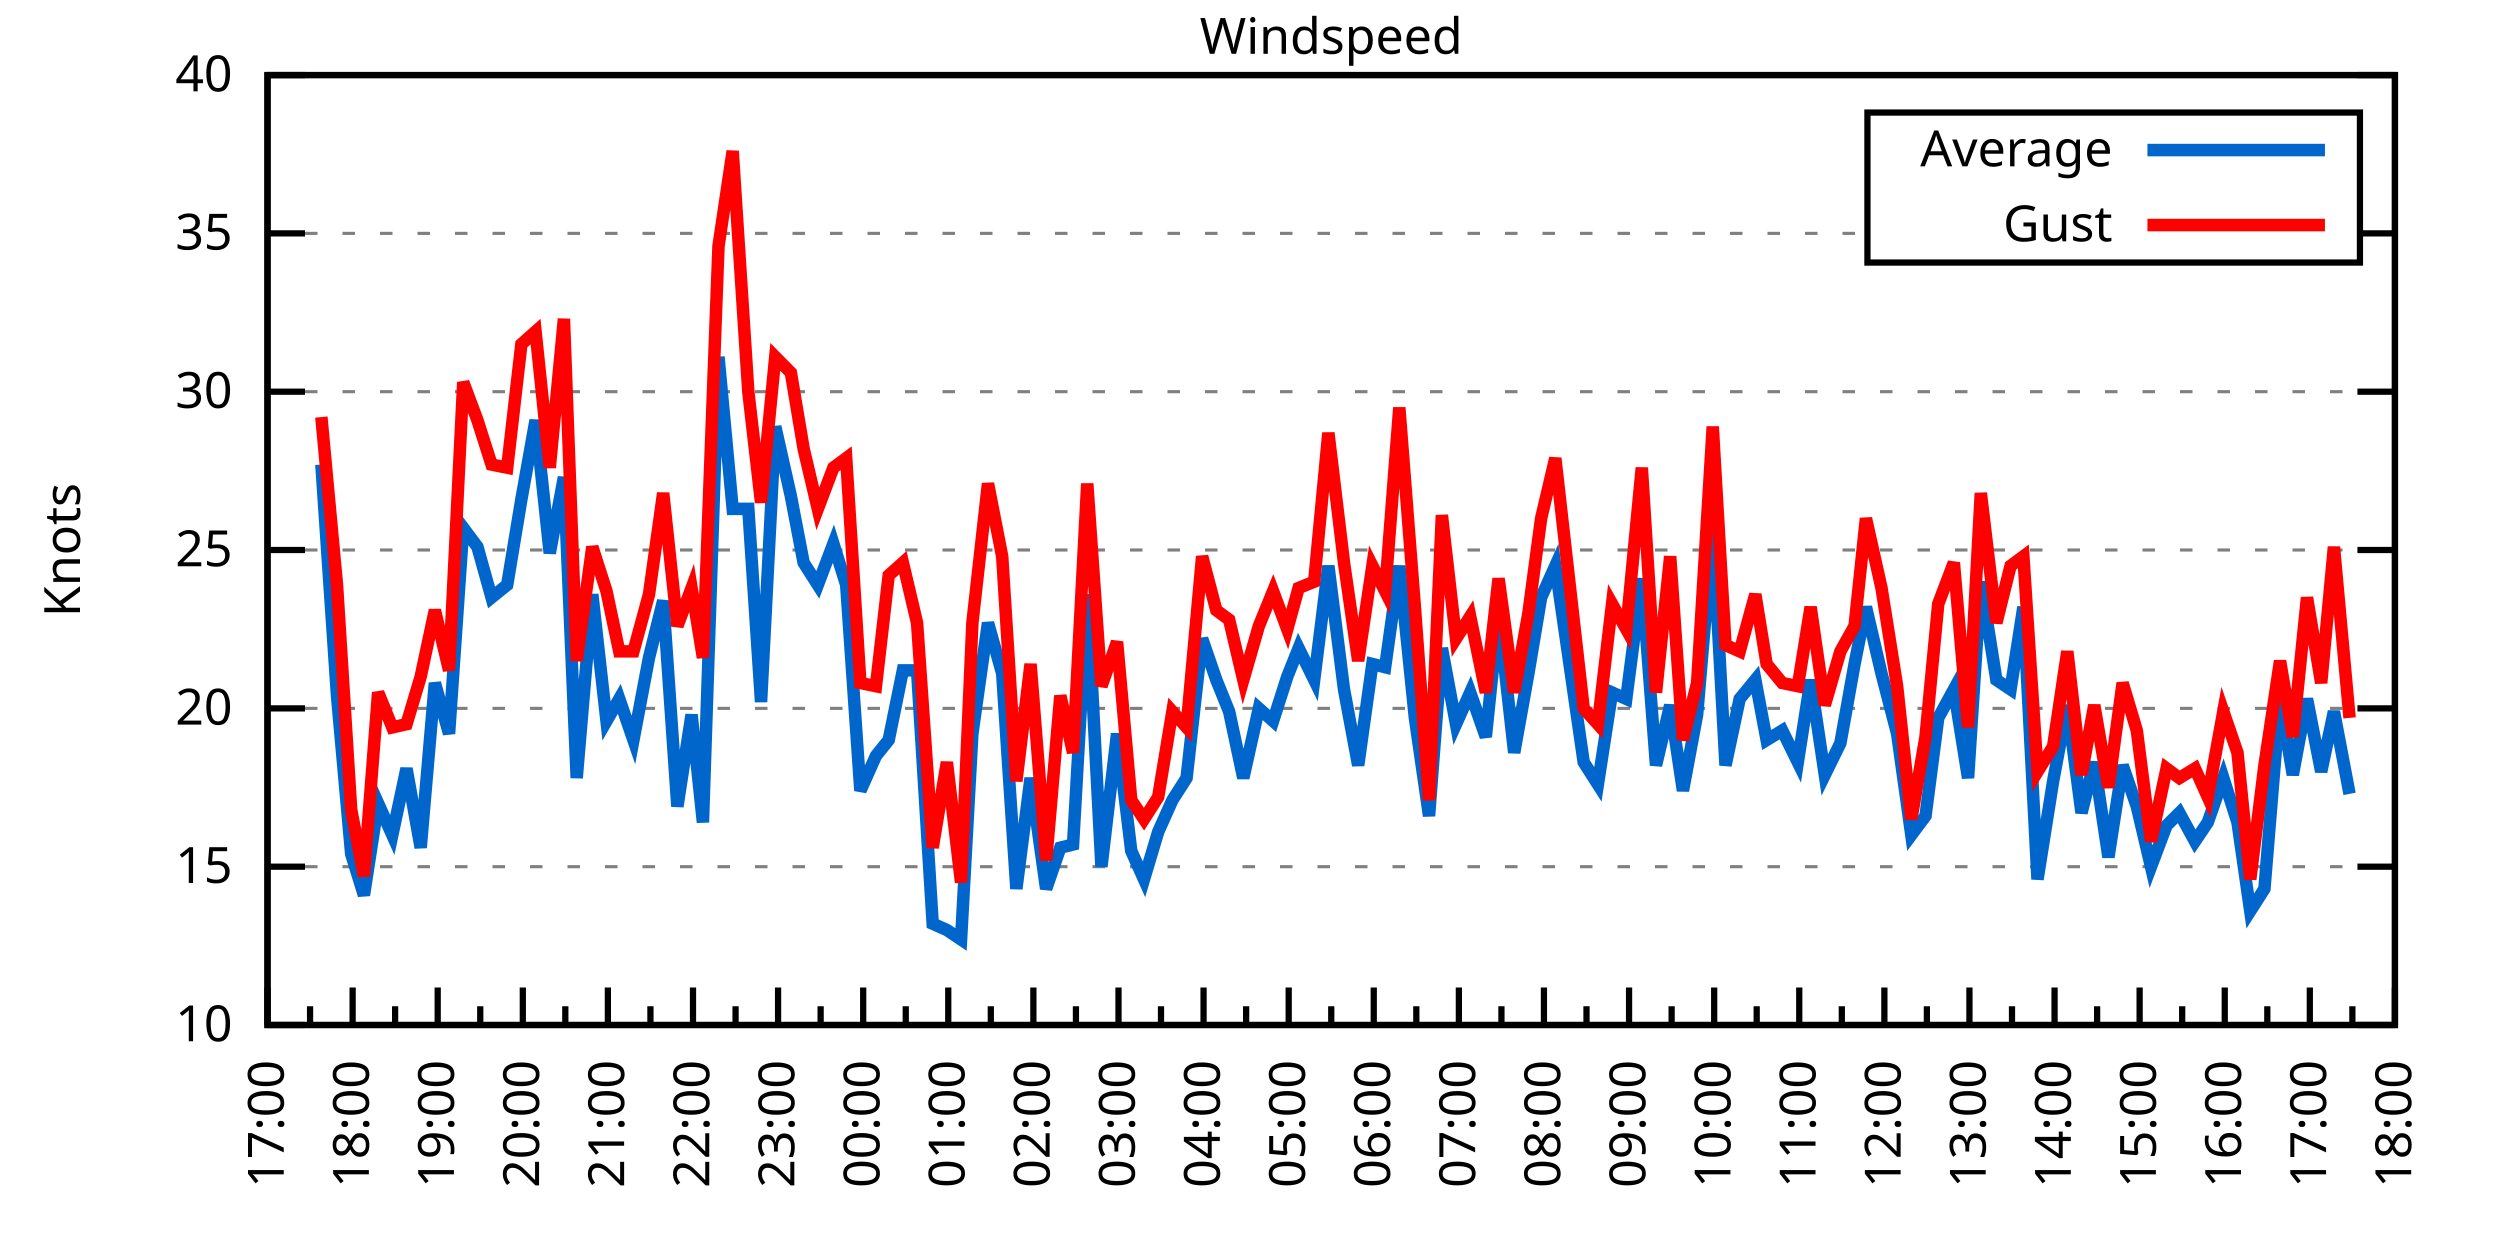
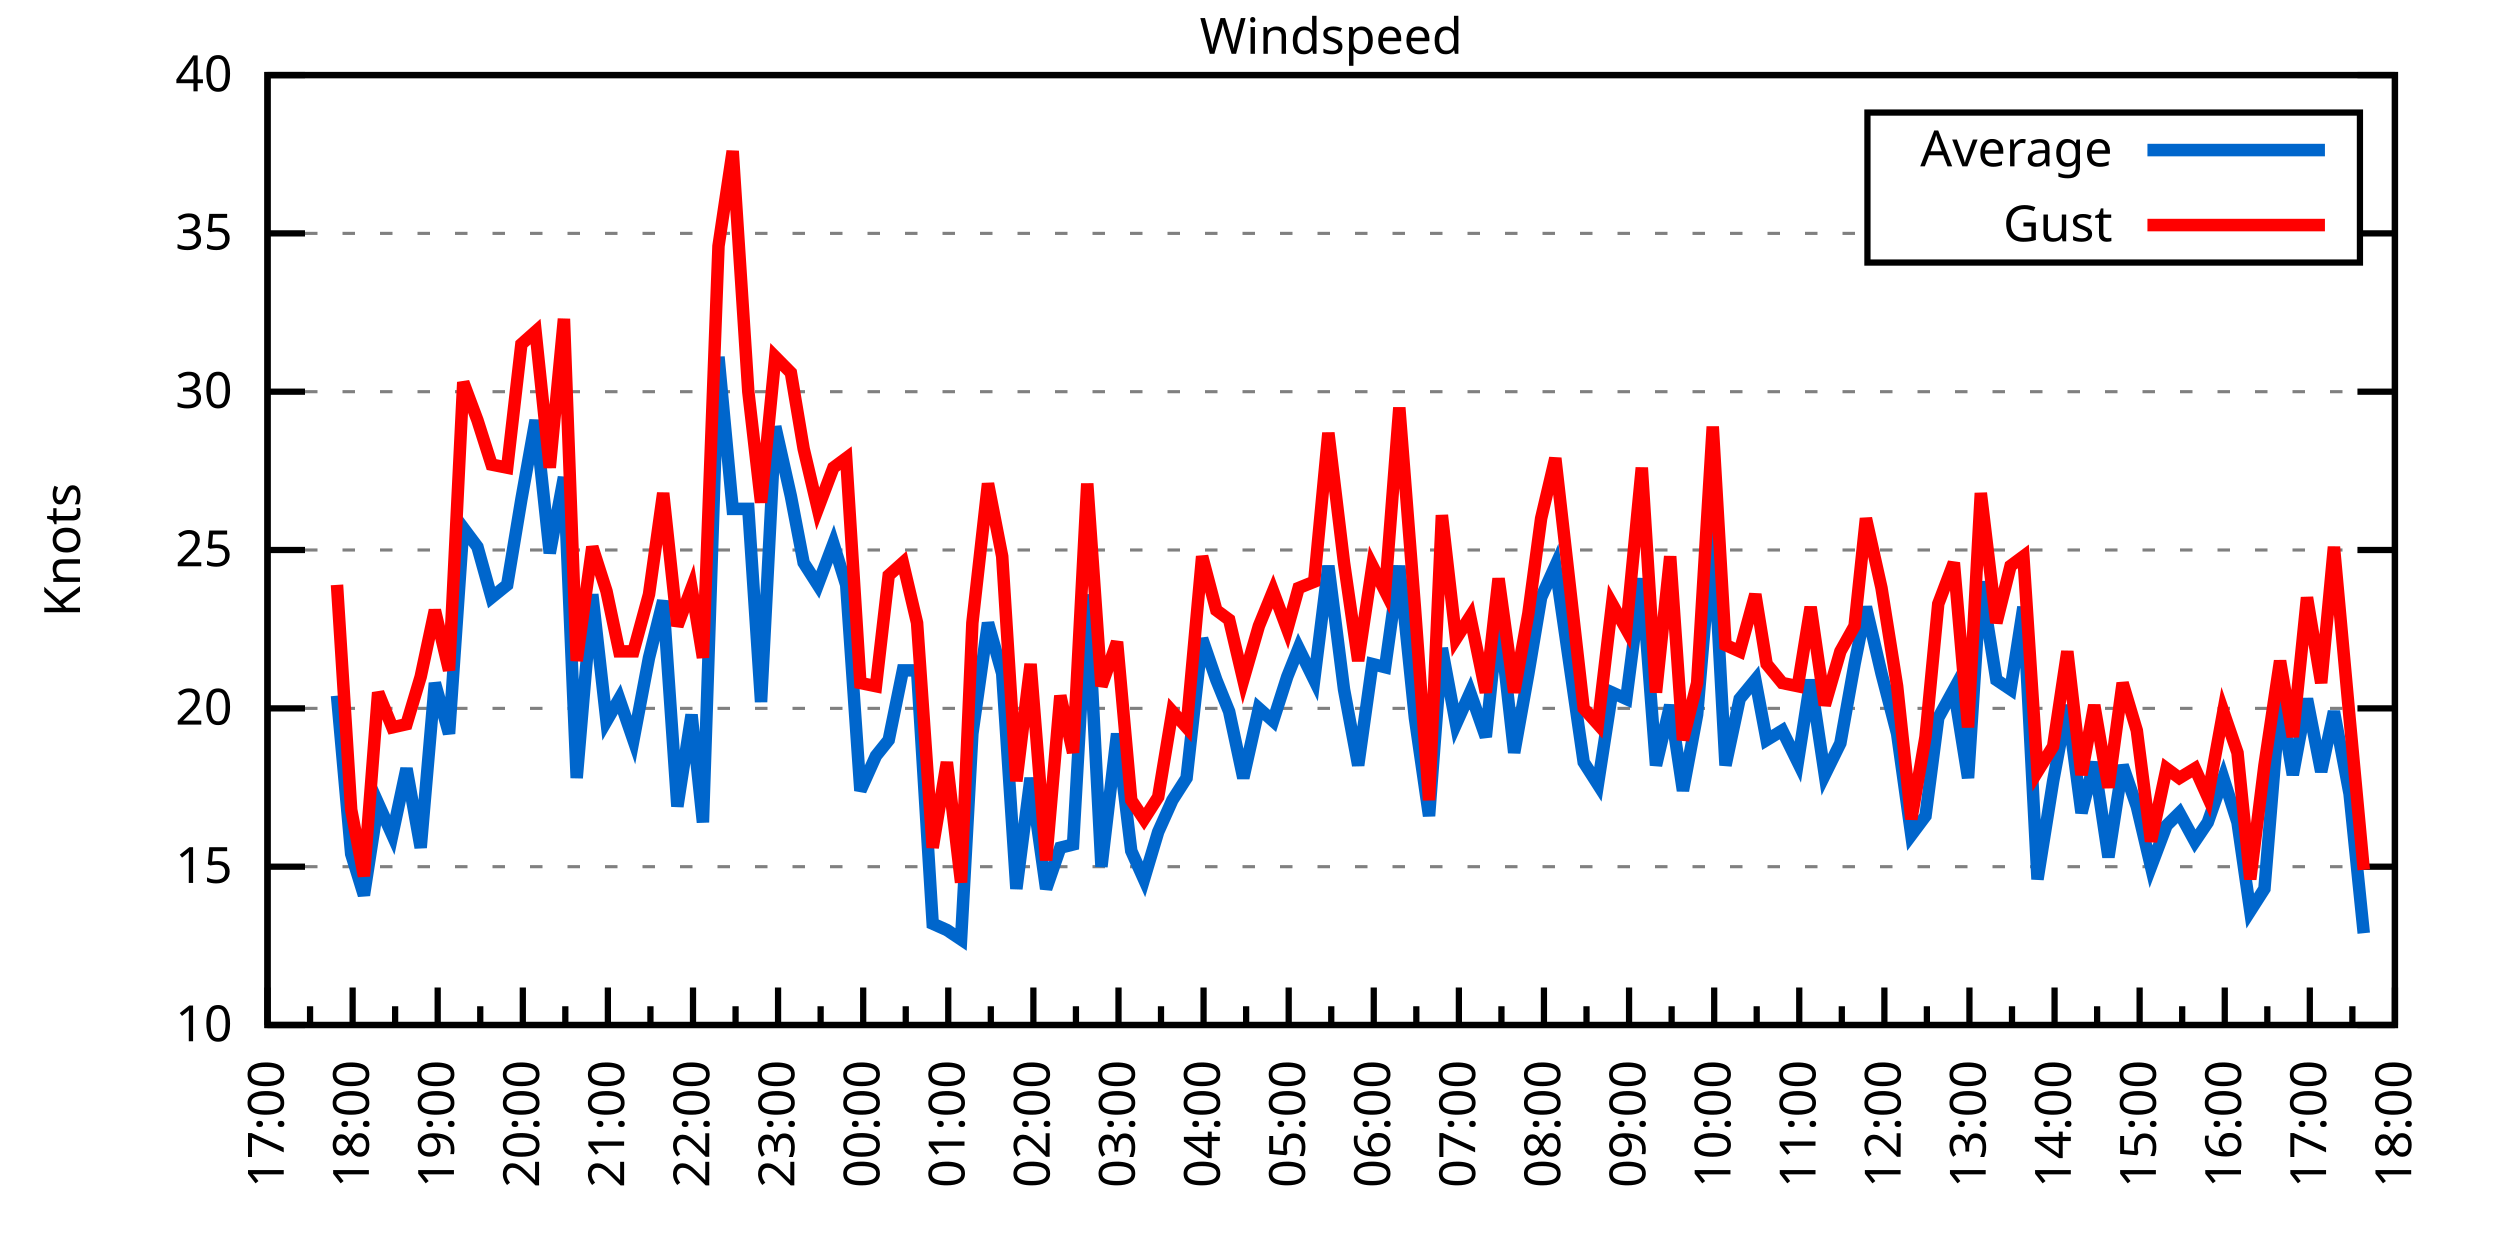
<svg xmlns="http://www.w3.org/2000/svg" xmlns:xlink="http://www.w3.org/1999/xlink" width="400" height="200" viewBox="0 0 400 200">
  <g id="gnuplot_canvas">
    <rect x="0" y="0" width="400" height="200" fill="none" />
    <defs>
      <circle id="gpDot" r="0.5" stroke-width="0.5" stroke="currentColor" />
      <path id="gpPt0" stroke-width="0.333" stroke="currentColor" d="M-1,0 h2 M0,-1 v2" />
      <path id="gpPt1" stroke-width="0.333" stroke="currentColor" d="M-1,-1 L1,1 M1,-1 L-1,1" />
      <path id="gpPt2" stroke-width="0.333" stroke="currentColor" d="M-1,0 L1,0 M0,-1 L0,1 M-1,-1 L1,1 M-1,1 L1,-1" />
      <rect id="gpPt3" stroke-width="0.333" stroke="currentColor" x="-1" y="-1" width="2" height="2" />
      <rect id="gpPt4" stroke-width="0.333" stroke="currentColor" fill="currentColor" x="-1" y="-1" width="2" height="2" />
      <circle id="gpPt5" stroke-width="0.333" stroke="currentColor" cx="0" cy="0" r="1" />
      <use xlink:href="#gpPt5" id="gpPt6" fill="currentColor" stroke="none" />
      <path id="gpPt7" stroke-width="0.333" stroke="currentColor" d="M0,-1.33 L-1.33,0.67 L1.33,0.67 z" />
      <use xlink:href="#gpPt7" id="gpPt8" fill="currentColor" stroke="none" />
      <use xlink:href="#gpPt7" id="gpPt9" stroke="currentColor" transform="rotate(180)" />
      <use xlink:href="#gpPt9" id="gpPt10" fill="currentColor" stroke="none" />
      <use xlink:href="#gpPt3" id="gpPt11" stroke="currentColor" transform="rotate(45)" />
      <use xlink:href="#gpPt11" id="gpPt12" fill="currentColor" stroke="none" />
      <path id="gpPt13" stroke-width="0.333" stroke="currentColor" d="M0,1.330 L1.265,0.411 L0.782,-1.067 L-0.782,-1.076 L-1.265,0.411 z" />
      <use xlink:href="#gpPt13" id="gpPt14" fill="currentColor" stroke="none" />
      <filter id="textbox" filterUnits="objectBoundingBox" x="0" y="0" height="1" width="1">
        <feFlood flood-color="white" flood-opacity="1" result="bgnd" />
        <feComposite in="SourceGraphic" in2="bgnd" operator="atop" />
      </filter>
      <filter id="greybox" filterUnits="objectBoundingBox" x="0" y="0" height="1" width="1">
        <feFlood flood-color="lightgrey" flood-opacity="1" result="grey" />
        <feComposite in="SourceGraphic" in2="grey" operator="atop" />
      </filter>
    </defs>
    <g fill="none" color="white" stroke="currentColor" stroke-width="1.00" stroke-linecap="butt" stroke-linejoin="miter">
</g>
    <g fill="none" color="black" stroke="currentColor" stroke-width="1.00" stroke-linecap="butt" stroke-linejoin="miter">
      <g stroke="none" shape-rendering="crispEdges">
        <polygon fill="rgb(255, 255, 255)" points="42.80,164.00 383.18,164.00 383.18,12.02 42.80,12.02 " />
      </g>
    </g>
    <g fill="none" color="black" stroke="currentColor" stroke-width="1.00" stroke-linecap="butt" stroke-linejoin="miter">
</g>
    <g fill="none" color="black" stroke="black" stroke-width="0.50" stroke-linecap="butt" stroke-linejoin="miter">
</g>
    <g fill="none" color="gray" stroke="currentColor" stroke-width="0.50" stroke-linecap="butt" stroke-linejoin="miter">
      <path stroke="gray" stroke-dasharray="2,4" class="gridline" d="M42.80,164.00 L383.19,164.00  " />
    </g>
    <g fill="none" color="gray" stroke="gray" stroke-width="1.00" stroke-linecap="butt" stroke-linejoin="miter">
</g>
    <g fill="none" color="black" stroke="currentColor" stroke-width="1.00" stroke-linecap="butt" stroke-linejoin="miter">
      <path stroke="black" d="M42.80,164.00 L48.80,164.00 M383.19,164.00 L377.19,164.00  " />
      <g transform="translate(37.20,166.60)" stroke="none" fill="black" font-family="Sans" font-size="8.00" text-anchor="end">
        <text>
          <tspan font-family="Sans"> 10</tspan>
        </text>
      </g>
    </g>
    <g fill="none" color="black" stroke="currentColor" stroke-width="1.00" stroke-linecap="butt" stroke-linejoin="miter">
</g>
    <g fill="none" color="black" stroke="black" stroke-width="0.50" stroke-linecap="butt" stroke-linejoin="miter">
</g>
    <g fill="none" color="gray" stroke="currentColor" stroke-width="0.50" stroke-linecap="butt" stroke-linejoin="miter">
      <path stroke="gray" stroke-dasharray="2,4" class="gridline" d="M42.80,138.67 L383.19,138.67  " />
    </g>
    <g fill="none" color="gray" stroke="gray" stroke-width="1.00" stroke-linecap="butt" stroke-linejoin="miter">
</g>
    <g fill="none" color="black" stroke="currentColor" stroke-width="1.00" stroke-linecap="butt" stroke-linejoin="miter">
      <path stroke="black" d="M42.80,138.67 L48.80,138.67 M383.19,138.67 L377.19,138.67  " />
      <g transform="translate(37.20,141.27)" stroke="none" fill="black" font-family="Sans" font-size="8.00" text-anchor="end">
        <text>
          <tspan font-family="Sans"> 15</tspan>
        </text>
      </g>
    </g>
    <g fill="none" color="black" stroke="currentColor" stroke-width="1.00" stroke-linecap="butt" stroke-linejoin="miter">
</g>
    <g fill="none" color="black" stroke="black" stroke-width="0.50" stroke-linecap="butt" stroke-linejoin="miter">
</g>
    <g fill="none" color="gray" stroke="currentColor" stroke-width="0.50" stroke-linecap="butt" stroke-linejoin="miter">
      <path stroke="gray" stroke-dasharray="2,4" class="gridline" d="M42.80,113.34 L383.19,113.34  " />
    </g>
    <g fill="none" color="gray" stroke="gray" stroke-width="1.00" stroke-linecap="butt" stroke-linejoin="miter">
</g>
    <g fill="none" color="black" stroke="currentColor" stroke-width="1.00" stroke-linecap="butt" stroke-linejoin="miter">
      <path stroke="black" d="M42.80,113.34 L48.80,113.34 M383.19,113.34 L377.19,113.34  " />
      <g transform="translate(37.20,115.94)" stroke="none" fill="black" font-family="Sans" font-size="8.00" text-anchor="end">
        <text>
          <tspan font-family="Sans"> 20</tspan>
        </text>
      </g>
    </g>
    <g fill="none" color="black" stroke="currentColor" stroke-width="1.00" stroke-linecap="butt" stroke-linejoin="miter">
</g>
    <g fill="none" color="black" stroke="black" stroke-width="0.50" stroke-linecap="butt" stroke-linejoin="miter">
</g>
    <g fill="none" color="gray" stroke="currentColor" stroke-width="0.50" stroke-linecap="butt" stroke-linejoin="miter">
      <path stroke="gray" stroke-dasharray="2,4" class="gridline" d="M42.80,88.00 L383.19,88.00  " />
    </g>
    <g fill="none" color="gray" stroke="gray" stroke-width="1.00" stroke-linecap="butt" stroke-linejoin="miter">
</g>
    <g fill="none" color="black" stroke="currentColor" stroke-width="1.00" stroke-linecap="butt" stroke-linejoin="miter">
      <path stroke="black" d="M42.80,88.00 L48.80,88.00 M383.19,88.00 L377.19,88.00  " />
      <g transform="translate(37.20,90.60)" stroke="none" fill="black" font-family="Sans" font-size="8.00" text-anchor="end">
        <text>
          <tspan font-family="Sans"> 25</tspan>
        </text>
      </g>
    </g>
    <g fill="none" color="black" stroke="currentColor" stroke-width="1.00" stroke-linecap="butt" stroke-linejoin="miter">
</g>
    <g fill="none" color="black" stroke="black" stroke-width="0.50" stroke-linecap="butt" stroke-linejoin="miter">
</g>
    <g fill="none" color="gray" stroke="currentColor" stroke-width="0.50" stroke-linecap="butt" stroke-linejoin="miter">
      <path stroke="gray" stroke-dasharray="2,4" class="gridline" d="M42.80,62.67 L383.19,62.67  " />
    </g>
    <g fill="none" color="gray" stroke="gray" stroke-width="1.00" stroke-linecap="butt" stroke-linejoin="miter">
</g>
    <g fill="none" color="black" stroke="currentColor" stroke-width="1.00" stroke-linecap="butt" stroke-linejoin="miter">
      <path stroke="black" d="M42.80,62.67 L48.80,62.67 M383.19,62.67 L377.19,62.67  " />
      <g transform="translate(37.20,65.27)" stroke="none" fill="black" font-family="Sans" font-size="8.00" text-anchor="end">
        <text>
          <tspan font-family="Sans"> 30</tspan>
        </text>
      </g>
    </g>
    <g fill="none" color="black" stroke="currentColor" stroke-width="1.00" stroke-linecap="butt" stroke-linejoin="miter">
</g>
    <g fill="none" color="black" stroke="black" stroke-width="0.50" stroke-linecap="butt" stroke-linejoin="miter">
</g>
    <g fill="none" color="gray" stroke="currentColor" stroke-width="0.50" stroke-linecap="butt" stroke-linejoin="miter">
      <path stroke="gray" stroke-dasharray="2,4" class="gridline" d="M42.80,37.34 L298.79,37.34 M377.59,37.34 L383.19,37.34  " />
    </g>
    <g fill="none" color="gray" stroke="gray" stroke-width="1.00" stroke-linecap="butt" stroke-linejoin="miter">
</g>
    <g fill="none" color="black" stroke="currentColor" stroke-width="1.00" stroke-linecap="butt" stroke-linejoin="miter">
      <path stroke="black" d="M42.80,37.34 L48.80,37.34 M383.19,37.34 L377.19,37.34  " />
      <g transform="translate(37.20,39.94)" stroke="none" fill="black" font-family="Sans" font-size="8.00" text-anchor="end">
        <text>
          <tspan font-family="Sans"> 35</tspan>
        </text>
      </g>
    </g>
    <g fill="none" color="black" stroke="currentColor" stroke-width="1.00" stroke-linecap="butt" stroke-linejoin="miter">
</g>
    <g fill="none" color="black" stroke="black" stroke-width="0.50" stroke-linecap="butt" stroke-linejoin="miter">
</g>
    <g fill="none" color="gray" stroke="currentColor" stroke-width="0.50" stroke-linecap="butt" stroke-linejoin="miter">
      <path stroke="gray" stroke-dasharray="2,4" class="gridline" d="M42.80,12.01 L383.19,12.01  " />
    </g>
    <g fill="none" color="gray" stroke="gray" stroke-width="1.00" stroke-linecap="butt" stroke-linejoin="miter">
</g>
    <g fill="none" color="black" stroke="currentColor" stroke-width="1.00" stroke-linecap="butt" stroke-linejoin="miter">
      <path stroke="black" d="M42.80,12.01 L48.80,12.01 M383.19,12.01 L377.19,12.01  " />
      <g transform="translate(37.20,14.61)" stroke="none" fill="black" font-family="Sans" font-size="8.00" text-anchor="end">
        <text>
          <tspan font-family="Sans"> 40</tspan>
        </text>
      </g>
    </g>
    <g fill="none" color="black" stroke="currentColor" stroke-width="1.00" stroke-linecap="butt" stroke-linejoin="miter">
      <path stroke="black" d="M42.80,164.00 L42.80,158.00  " />
      <g transform="translate(45.40,169.60) rotate(270)" stroke="none" fill="black" font-family="Sans" font-size="8.00" text-anchor="end">
        <text>
          <tspan font-family="Sans">17:00</tspan>
        </text>
      </g>
    </g>
    <g fill="none" color="black" stroke="currentColor" stroke-width="1.00" stroke-linecap="butt" stroke-linejoin="miter">
      <path stroke="black" d="M49.61,164.00 L49.61,161.00 M56.42,164.00 L56.42,158.00  " />
      <g transform="translate(59.02,169.60) rotate(270)" stroke="none" fill="black" font-family="Sans" font-size="8.00" text-anchor="end">
        <text>
          <tspan font-family="Sans">18:00</tspan>
        </text>
      </g>
    </g>
    <g fill="none" color="black" stroke="currentColor" stroke-width="1.00" stroke-linecap="butt" stroke-linejoin="miter">
      <path stroke="black" d="M63.22,164.00 L63.22,161.00 M70.03,164.00 L70.03,158.00  " />
      <g transform="translate(72.63,169.60) rotate(270)" stroke="none" fill="black" font-family="Sans" font-size="8.00" text-anchor="end">
        <text>
          <tspan font-family="Sans">19:00</tspan>
        </text>
      </g>
    </g>
    <g fill="none" color="black" stroke="currentColor" stroke-width="1.00" stroke-linecap="butt" stroke-linejoin="miter">
      <path stroke="black" d="M76.84,164.00 L76.84,161.00 M83.65,164.00 L83.65,158.00  " />
      <g transform="translate(86.25,169.60) rotate(270)" stroke="none" fill="black" font-family="Sans" font-size="8.00" text-anchor="end">
        <text>
          <tspan font-family="Sans">20:00</tspan>
        </text>
      </g>
    </g>
    <g fill="none" color="black" stroke="currentColor" stroke-width="1.00" stroke-linecap="butt" stroke-linejoin="miter">
      <path stroke="black" d="M90.45,164.00 L90.45,161.00 M97.26,164.00 L97.26,158.00  " />
      <g transform="translate(99.86,169.60) rotate(270)" stroke="none" fill="black" font-family="Sans" font-size="8.00" text-anchor="end">
        <text>
          <tspan font-family="Sans">21:00</tspan>
        </text>
      </g>
    </g>
    <g fill="none" color="black" stroke="currentColor" stroke-width="1.00" stroke-linecap="butt" stroke-linejoin="miter">
      <path stroke="black" d="M104.07,164.00 L104.07,161.00 M110.88,164.00 L110.88,158.00  " />
      <g transform="translate(113.48,169.60) rotate(270)" stroke="none" fill="black" font-family="Sans" font-size="8.00" text-anchor="end">
        <text>
          <tspan font-family="Sans">22:00</tspan>
        </text>
      </g>
    </g>
    <g fill="none" color="black" stroke="currentColor" stroke-width="1.00" stroke-linecap="butt" stroke-linejoin="miter">
      <path stroke="black" d="M117.69,164.00 L117.69,161.00 M124.49,164.00 L124.49,158.00  " />
      <g transform="translate(127.09,169.60) rotate(270)" stroke="none" fill="black" font-family="Sans" font-size="8.00" text-anchor="end">
        <text>
          <tspan font-family="Sans">23:00</tspan>
        </text>
      </g>
    </g>
    <g fill="none" color="black" stroke="currentColor" stroke-width="1.00" stroke-linecap="butt" stroke-linejoin="miter">
      <path stroke="black" d="M131.30,164.00 L131.30,161.00 M138.11,164.00 L138.11,158.00  " />
      <g transform="translate(140.71,169.60) rotate(270)" stroke="none" fill="black" font-family="Sans" font-size="8.00" text-anchor="end">
        <text>
          <tspan font-family="Sans">00:00</tspan>
        </text>
      </g>
    </g>
    <g fill="none" color="black" stroke="currentColor" stroke-width="1.00" stroke-linecap="butt" stroke-linejoin="miter">
      <path stroke="black" d="M144.92,164.00 L144.92,161.00 M151.72,164.00 L151.72,158.00  " />
      <g transform="translate(154.32,169.60) rotate(270)" stroke="none" fill="black" font-family="Sans" font-size="8.00" text-anchor="end">
        <text>
          <tspan font-family="Sans">01:00</tspan>
        </text>
      </g>
    </g>
    <g fill="none" color="black" stroke="currentColor" stroke-width="1.00" stroke-linecap="butt" stroke-linejoin="miter">
      <path stroke="black" d="M158.53,164.00 L158.53,161.00 M165.34,164.00 L165.34,158.00  " />
      <g transform="translate(167.94,169.60) rotate(270)" stroke="none" fill="black" font-family="Sans" font-size="8.00" text-anchor="end">
        <text>
          <tspan font-family="Sans">02:00</tspan>
        </text>
      </g>
    </g>
    <g fill="none" color="black" stroke="currentColor" stroke-width="1.00" stroke-linecap="butt" stroke-linejoin="miter">
      <path stroke="black" d="M172.15,164.00 L172.15,161.00 M178.96,164.00 L178.96,158.00  " />
      <g transform="translate(181.56,169.60) rotate(270)" stroke="none" fill="black" font-family="Sans" font-size="8.00" text-anchor="end">
        <text>
          <tspan font-family="Sans">03:00</tspan>
        </text>
      </g>
    </g>
    <g fill="none" color="black" stroke="currentColor" stroke-width="1.00" stroke-linecap="butt" stroke-linejoin="miter">
      <path stroke="black" d="M185.76,164.00 L185.76,161.00 M192.57,164.00 L192.57,158.00  " />
      <g transform="translate(195.17,169.60) rotate(270)" stroke="none" fill="black" font-family="Sans" font-size="8.00" text-anchor="end">
        <text>
          <tspan font-family="Sans">04:00</tspan>
        </text>
      </g>
    </g>
    <g fill="none" color="black" stroke="currentColor" stroke-width="1.00" stroke-linecap="butt" stroke-linejoin="miter">
      <path stroke="black" d="M199.38,164.00 L199.38,161.00 M206.19,164.00 L206.19,158.00  " />
      <g transform="translate(208.79,169.60) rotate(270)" stroke="none" fill="black" font-family="Sans" font-size="8.00" text-anchor="end">
        <text>
          <tspan font-family="Sans">05:00</tspan>
        </text>
      </g>
    </g>
    <g fill="none" color="black" stroke="currentColor" stroke-width="1.00" stroke-linecap="butt" stroke-linejoin="miter">
      <path stroke="black" d="M213.00,164.00 L213.00,161.00 M219.80,164.00 L219.80,158.00  " />
      <g transform="translate(222.40,169.60) rotate(270)" stroke="none" fill="black" font-family="Sans" font-size="8.00" text-anchor="end">
        <text>
          <tspan font-family="Sans">06:00</tspan>
        </text>
      </g>
    </g>
    <g fill="none" color="black" stroke="currentColor" stroke-width="1.00" stroke-linecap="butt" stroke-linejoin="miter">
      <path stroke="black" d="M226.61,164.00 L226.61,161.00 M233.42,164.00 L233.42,158.00  " />
      <g transform="translate(236.02,169.60) rotate(270)" stroke="none" fill="black" font-family="Sans" font-size="8.00" text-anchor="end">
        <text>
          <tspan font-family="Sans">07:00</tspan>
        </text>
      </g>
    </g>
    <g fill="none" color="black" stroke="currentColor" stroke-width="1.00" stroke-linecap="butt" stroke-linejoin="miter">
      <path stroke="black" d="M240.23,164.00 L240.23,161.00 M247.03,164.00 L247.03,158.00  " />
      <g transform="translate(249.63,169.60) rotate(270)" stroke="none" fill="black" font-family="Sans" font-size="8.00" text-anchor="end">
        <text>
          <tspan font-family="Sans">08:00</tspan>
        </text>
      </g>
    </g>
    <g fill="none" color="black" stroke="currentColor" stroke-width="1.00" stroke-linecap="butt" stroke-linejoin="miter">
      <path stroke="black" d="M253.84,164.00 L253.84,161.00 M260.65,164.00 L260.65,158.00  " />
      <g transform="translate(263.25,169.60) rotate(270)" stroke="none" fill="black" font-family="Sans" font-size="8.00" text-anchor="end">
        <text>
          <tspan font-family="Sans">09:00</tspan>
        </text>
      </g>
    </g>
    <g fill="none" color="black" stroke="currentColor" stroke-width="1.00" stroke-linecap="butt" stroke-linejoin="miter">
      <path stroke="black" d="M267.46,164.00 L267.46,161.00 M274.27,164.00 L274.27,158.00  " />
      <g transform="translate(276.87,169.60) rotate(270)" stroke="none" fill="black" font-family="Sans" font-size="8.00" text-anchor="end">
        <text>
          <tspan font-family="Sans">10:00</tspan>
        </text>
      </g>
    </g>
    <g fill="none" color="black" stroke="currentColor" stroke-width="1.00" stroke-linecap="butt" stroke-linejoin="miter">
      <path stroke="black" d="M281.07,164.00 L281.07,161.00 M287.88,164.00 L287.88,158.00  " />
      <g transform="translate(290.48,169.60) rotate(270)" stroke="none" fill="black" font-family="Sans" font-size="8.00" text-anchor="end">
        <text>
          <tspan font-family="Sans">11:00</tspan>
        </text>
      </g>
    </g>
    <g fill="none" color="black" stroke="currentColor" stroke-width="1.00" stroke-linecap="butt" stroke-linejoin="miter">
      <path stroke="black" d="M294.69,164.00 L294.69,161.00 M301.50,164.00 L301.50,158.00  " />
      <g transform="translate(304.10,169.60) rotate(270)" stroke="none" fill="black" font-family="Sans" font-size="8.00" text-anchor="end">
        <text>
          <tspan font-family="Sans">12:00</tspan>
        </text>
      </g>
    </g>
    <g fill="none" color="black" stroke="currentColor" stroke-width="1.00" stroke-linecap="butt" stroke-linejoin="miter">
      <path stroke="black" d="M308.30,164.00 L308.30,161.00 M315.11,164.00 L315.11,158.00  " />
      <g transform="translate(317.71,169.60) rotate(270)" stroke="none" fill="black" font-family="Sans" font-size="8.00" text-anchor="end">
        <text>
          <tspan font-family="Sans">13:00</tspan>
        </text>
      </g>
    </g>
    <g fill="none" color="black" stroke="currentColor" stroke-width="1.00" stroke-linecap="butt" stroke-linejoin="miter">
      <path stroke="black" d="M321.92,164.00 L321.92,161.00 M328.73,164.00 L328.73,158.00  " />
      <g transform="translate(331.33,169.60) rotate(270)" stroke="none" fill="black" font-family="Sans" font-size="8.00" text-anchor="end">
        <text>
          <tspan font-family="Sans">14:00</tspan>
        </text>
      </g>
    </g>
    <g fill="none" color="black" stroke="currentColor" stroke-width="1.00" stroke-linecap="butt" stroke-linejoin="miter">
      <path stroke="black" d="M335.54,164.00 L335.54,161.00 M342.34,164.00 L342.34,158.00  " />
      <g transform="translate(344.94,169.60) rotate(270)" stroke="none" fill="black" font-family="Sans" font-size="8.00" text-anchor="end">
        <text>
          <tspan font-family="Sans">15:00</tspan>
        </text>
      </g>
    </g>
    <g fill="none" color="black" stroke="currentColor" stroke-width="1.00" stroke-linecap="butt" stroke-linejoin="miter">
      <path stroke="black" d="M349.15,164.00 L349.15,161.00 M355.96,164.00 L355.96,158.00  " />
      <g transform="translate(358.56,169.60) rotate(270)" stroke="none" fill="black" font-family="Sans" font-size="8.00" text-anchor="end">
        <text>
          <tspan font-family="Sans">16:00</tspan>
        </text>
      </g>
    </g>
    <g fill="none" color="black" stroke="currentColor" stroke-width="1.00" stroke-linecap="butt" stroke-linejoin="miter">
      <path stroke="black" d="M362.77,164.00 L362.77,161.00 M369.57,164.00 L369.57,158.00  " />
      <g transform="translate(372.17,169.60) rotate(270)" stroke="none" fill="black" font-family="Sans" font-size="8.00" text-anchor="end">
        <text>
          <tspan font-family="Sans">17:00</tspan>
        </text>
      </g>
    </g>
    <g fill="none" color="black" stroke="currentColor" stroke-width="1.00" stroke-linecap="butt" stroke-linejoin="miter">
      <path stroke="black" d="M376.38,164.00 L376.38,161.00 M383.19,164.00 L383.19,158.00  " />
      <g transform="translate(385.79,169.60) rotate(270)" stroke="none" fill="black" font-family="Sans" font-size="8.00" text-anchor="end">
        <text>
          <tspan font-family="Sans">18:00</tspan>
        </text>
      </g>
    </g>
    <g fill="none" color="black" stroke="currentColor" stroke-width="1.00" stroke-linecap="butt" stroke-linejoin="miter">
</g>
    <g fill="none" color="black" stroke="currentColor" stroke-width="1.00" stroke-linecap="butt" stroke-linejoin="miter">
      <path stroke="black" d="M42.80,12.01 L42.80,164.00 L383.19,164.00 L383.19,12.01 L42.80,12.01 Z  " />
    </g>
    <g fill="none" color="black" stroke="currentColor" stroke-width="1.00" stroke-linecap="butt" stroke-linejoin="miter">
      <g transform="translate(12.80,88.01) rotate(270)" stroke="none" fill="black" font-family="Sans" font-size="8.00" text-anchor="middle">
        <text>
          <tspan font-family="Sans">Knots</tspan>
        </text>
      </g>
    </g>
    <g fill="none" color="black" stroke="currentColor" stroke-width="1.00" stroke-linecap="butt" stroke-linejoin="miter">
</g>
    <g fill="none" color="black" stroke="currentColor" stroke-width="1.00" stroke-linecap="butt" stroke-linejoin="miter">
      <path stroke="black" d="M298.79,42.01 L298.79,18.01 L377.59,18.01 L377.59,42.01 L298.79,42.01 Z  " />
    </g>
    <g id="Windspeed_plot_1">
      <g fill="none" color="white" stroke="black" stroke-width="2.00" stroke-linecap="butt" stroke-linejoin="miter">
</g>
      <g fill="none" color="black" stroke="currentColor" stroke-width="2.00" stroke-linecap="butt" stroke-linejoin="miter">
        <g transform="translate(337.99,26.61)" stroke="none" fill="black" font-family="Sans" font-size="8.00" text-anchor="end">
          <text>
            <tspan font-family="Sans">Average</tspan>
          </text>
        </g>
      </g>
      <g fill="none" color="black" stroke="currentColor" stroke-width="2.00" stroke-linecap="butt" stroke-linejoin="miter">
-         <path stroke="rgb(  0, 102, 204)" d="M343.59,24.01 L371.99,24.01 M51.42,74.33 L53.92,111.31 L56.19,136.64 L58.23,143.23 L60.50,128.54 L62.77,133.60   L65.04,122.96 L67.31,135.63 L69.58,109.28 L71.85,117.39 L74.12,84.46 L76.39,87.50 L78.65,95.60 L81.15,93.58   L83.42,79.90 L85.69,67.23 L87.96,88.51 L90.23,76.35 L92.27,124.48 L94.77,95.10 L97.04,115.36 L99.08,111.82   L101.35,118.40 L103.84,105.23 L106.11,96.11 L108.38,129.04 L110.65,114.35 L112.47,131.58 L114.96,57.10 L117.23,81.42   L119.73,81.42 L121.77,112.32 L124.04,68.25 L126.54,79.39 L128.58,90.03 L130.85,93.58 L133.34,86.99 L135.39,93.58   L137.66,126.51 L140.15,120.94 L142.19,118.40 L144.46,107.26 L146.73,107.26 L149.23,147.79 L151.50,148.80 L153.77,150.32   L155.58,117.39 L158.08,99.66 L160.35,107.76 L162.62,142.21 L164.89,124.48 L167.38,142.21 L169.65,135.63 L171.69,135.12   L173.96,95.10 L176.23,138.67 L178.73,117.39 L181.00,136.14 L183.04,140.69 L185.31,133.10 L187.58,128.03 L189.85,124.48   L192.34,102.19 L194.61,108.78 L196.66,113.84 L198.93,124.48 L201.42,113.34 L203.69,115.36 L205.96,108.27 L207.78,103.71   L210.27,108.78 L212.54,90.54 L215.04,110.30 L217.31,122.46 L219.58,106.24 L221.62,106.75 L223.89,90.54 L226.38,114.86   L228.65,130.56 L230.70,103.71 L232.96,115.87 L235.23,110.80 L237.73,117.90 L239.77,98.14 L242.27,120.43 L244.54,107.76   L246.58,95.60 L248.85,90.54 L253.39,121.95 L255.66,125.50 L257.93,110.80 L260.20,111.82 L262.69,92.56 L264.96,122.46   L267.23,112.83 L269.27,126.51 L271.54,114.35 L274.04,84.97 L276.08,122.46 L278.35,111.82 L280.85,108.78 L282.66,118.40   L285.16,116.88 L287.65,121.95 L289.70,108.78 L291.97,123.98 L294.46,118.91 L296.73,106.24 L298.55,97.12 L301.04,107.76   L303.54,117.39 L305.81,133.60 L308.08,130.56 L310.12,114.86 L312.62,110.30 L314.89,124.48 L316.93,93.07 L319.42,108.78   L321.69,110.30 L323.74,97.12 L326.00,140.69 L328.50,124.99 L330.77,112.83 L333.04,130.06 L335.08,121.95 L337.35,137.15   L339.62,122.46 L341.89,129.04 L344.16,138.67 L346.65,132.08 L348.70,130.06 L351.19,134.62 L353.24,131.58 L355.73,124.48   L358.00,131.58 L360.04,145.76 L362.31,142.21 L364.81,111.82 L366.85,123.98 L369.12,111.82 L371.39,123.47 L373.43,113.84   L375.93,127.02  " />
+         <path stroke="rgb(  0, 102, 204)" d="M343.59,24.01 L371.99,24.01 M53.92,111.31 L56.19,136.64 L58.23,143.23 L60.50,128.54 L62.77,133.60 L65.04,122.96   L67.31,135.63 L69.58,109.28 L71.85,117.39 L74.12,84.46 L76.39,87.50 L78.65,95.60 L81.15,93.58 L83.42,79.90   L85.69,67.23 L87.96,88.51 L90.23,76.35 L92.27,124.48 L94.77,95.10 L97.04,115.36 L99.08,111.82 L101.35,118.40   L103.84,105.23 L106.11,96.11 L108.38,129.04 L110.65,114.35 L112.47,131.58 L114.96,57.10 L117.23,81.42 L119.73,81.42   L121.77,112.32 L124.04,68.25 L126.54,79.39 L128.58,90.03 L130.85,93.58 L133.34,86.99 L135.39,93.58 L137.66,126.51   L140.15,120.94 L142.19,118.40 L144.46,107.26 L146.73,107.26 L149.23,147.79 L151.50,148.80 L153.77,150.32 L155.58,117.39   L158.08,99.66 L160.35,107.76 L162.62,142.21 L164.89,124.48 L167.38,142.21 L169.65,135.63 L171.69,135.12 L173.96,95.10   L176.23,138.67 L178.73,117.39 L181.00,136.14 L183.04,140.69 L185.31,133.10 L187.58,128.03 L189.85,124.48 L192.34,102.19   L194.61,108.78 L196.66,113.84 L198.93,124.48 L201.42,113.34 L203.69,115.36 L205.96,108.27 L207.78,103.71 L210.27,108.78   L212.54,90.54 L215.04,110.30 L217.31,122.46 L219.58,106.24 L221.62,106.75 L223.89,90.54 L226.38,114.86 L228.65,130.56   L230.70,103.71 L232.96,115.87 L235.23,110.80 L237.73,117.90 L239.77,98.14 L242.27,120.43 L244.54,107.76 L246.58,95.60   L248.85,90.54 L253.39,121.95 L255.66,125.50 L257.93,110.80 L260.20,111.82 L262.69,92.56 L264.96,122.46 L267.23,112.83   L269.27,126.51 L271.54,114.35 L274.04,84.97 L276.08,122.46 L278.35,111.82 L280.85,108.78 L282.66,118.40 L285.16,116.88   L287.65,121.95 L289.70,108.78 L291.97,123.98 L294.46,118.91 L296.73,106.24 L298.55,97.12 L301.04,107.76 L303.54,117.39   L305.81,133.60 L308.08,130.56 L310.12,114.86 L312.62,110.30 L314.89,124.48 L316.93,93.07 L319.42,108.78 L321.69,110.30   L323.74,97.12 L326.00,140.69 L328.50,124.99 L330.77,112.83 L333.04,130.06 L335.08,121.95 L337.35,137.15 L339.62,122.46   L341.89,129.04 L344.16,138.67 L346.65,132.08 L348.70,130.06 L351.19,134.62 L353.24,131.58 L355.73,124.48 L358.00,131.58   L360.04,145.76 L362.31,142.21 L364.81,111.82 L366.85,123.98 L369.12,111.82 L371.39,123.47 L373.43,113.84 L375.93,127.02   L378.20,149.31  " />
      </g>
    </g>
    <g id="Windspeed_plot_2">
      <g fill="none" color="black" stroke="currentColor" stroke-width="2.00" stroke-linecap="butt" stroke-linejoin="miter">
        <g transform="translate(337.99,38.61)" stroke="none" fill="black" font-family="Sans" font-size="8.00" text-anchor="end">
          <text>
            <tspan font-family="Sans">Gust</tspan>
          </text>
        </g>
      </g>
      <g fill="none" color="black" stroke="currentColor" stroke-width="2.00" stroke-linecap="butt" stroke-linejoin="miter">
-         <path stroke="rgb(255,   0,   0)" d="M343.59,36.01 L371.99,36.01 M51.42,66.73 L53.92,93.58 L56.19,129.55 L58.23,140.19 L60.50,110.80 L62.77,116.38   L65.04,115.87 L67.31,108.27 L69.58,97.63 L71.85,107.26 L74.12,61.15 L76.39,67.23 L78.65,74.33 L81.15,74.83   L83.42,55.07 L85.69,53.05 L87.96,74.83 L90.23,51.02 L92.27,105.74 L94.77,87.50 L97.04,94.59 L99.08,104.22   L101.35,104.22 L103.84,95.10 L106.11,78.89 L108.38,100.16 L110.65,94.08 L112.47,105.23 L114.96,39.37 L117.23,24.17   L119.73,62.67 L121.77,80.41 L124.04,57.10 L126.54,59.63 L128.58,71.79 L130.85,81.42 L133.34,74.83 L135.39,73.31   L137.66,109.28 L140.15,109.79 L142.19,92.06 L144.46,90.03 L146.73,99.66 L149.23,135.63 L151.50,121.95 L153.77,141.20   L155.58,99.66 L158.08,77.37 L160.35,89.02 L162.62,124.99 L164.89,106.24 L167.38,137.66 L169.65,111.31 L171.69,120.43   L173.96,77.37 L176.23,109.79 L178.73,102.70 L181.00,128.03 L183.04,131.07 L185.31,127.52 L187.58,113.84 L189.85,116.38   L192.34,89.02 L194.61,97.63 L196.66,99.15 L198.93,108.78 L201.42,100.16 L203.69,94.59 L205.96,100.67 L207.78,94.08   L210.27,93.07 L212.54,69.26 L215.04,90.03 L217.31,105.74 L219.58,90.54 L221.62,94.59 L223.89,65.21 L226.38,97.12   L228.65,128.03 L230.70,82.43 L232.96,102.19 L235.23,98.64 L237.73,110.80 L239.77,92.56 L242.27,110.80 L244.54,98.14   L246.58,82.94 L248.85,73.31 L253.39,113.34 L255.66,115.87 L257.93,96.62 L260.20,100.67 L262.69,74.83 L264.96,110.80   L267.23,89.02 L269.27,118.40 L271.54,109.28 L274.04,68.25 L276.08,103.20 L278.35,104.22 L280.85,95.10 L282.66,106.24   L285.16,109.28 L287.65,109.79 L289.70,97.12 L291.97,112.83 L294.46,104.22 L296.73,100.16 L298.55,82.94 L301.04,94.08   L303.54,109.79 L305.81,131.07 L308.08,117.90 L310.12,96.62 L312.62,90.03 L314.89,116.38 L316.93,78.89 L319.42,99.66   L321.69,90.54 L323.74,89.02 L326.00,123.47 L328.50,119.42 L330.77,104.22 L333.04,123.98 L335.08,112.83 L337.35,126.00   L339.62,109.28 L341.89,116.88 L344.16,134.62 L346.65,122.96 L348.70,124.48 L351.19,122.96 L353.24,127.52 L355.73,113.84   L358.00,120.43 L360.04,140.69 L362.31,122.46 L364.81,105.74 L366.85,117.90 L369.12,95.60 L371.39,109.28 L373.43,87.50   L375.93,114.86  " />
+         <path stroke="rgb(255,   0,   0)" d="M343.59,36.01 L371.99,36.01 M53.92,93.58 L56.19,129.55 L58.23,140.19 L60.50,110.80 L62.77,116.38 L65.04,115.87   L67.31,108.27 L69.58,97.63 L71.85,107.26 L74.12,61.15 L76.39,67.23 L78.65,74.33 L81.15,74.83 L83.42,55.07   L85.69,53.05 L87.96,74.83 L90.23,51.02 L92.27,105.74 L94.77,87.50 L97.04,94.59 L99.08,104.22 L101.35,104.22   L103.84,95.10 L106.11,78.89 L108.38,100.16 L110.65,94.08 L112.47,105.23 L114.96,39.37 L117.23,24.17 L119.73,62.67   L121.77,80.41 L124.04,57.10 L126.54,59.63 L128.58,71.79 L130.85,81.42 L133.34,74.83 L135.39,73.31 L137.66,109.28   L140.15,109.79 L142.19,92.06 L144.46,90.03 L146.73,99.66 L149.23,135.63 L151.50,121.95 L153.77,141.20 L155.58,99.66   L158.08,77.37 L160.35,89.02 L162.62,124.99 L164.89,106.24 L167.38,137.66 L169.65,111.31 L171.69,120.43 L173.96,77.37   L176.23,109.79 L178.73,102.70 L181.00,128.03 L183.04,131.07 L185.31,127.52 L187.58,113.84 L189.85,116.38 L192.34,89.02   L194.61,97.63 L196.66,99.15 L198.93,108.78 L201.42,100.16 L203.69,94.59 L205.96,100.67 L207.78,94.08 L210.27,93.07   L212.54,69.26 L215.04,90.03 L217.31,105.74 L219.58,90.54 L221.62,94.59 L223.89,65.21 L226.38,97.12 L228.65,128.03   L230.70,82.43 L232.96,102.19 L235.23,98.64 L237.73,110.80 L239.77,92.56 L242.27,110.80 L244.54,98.14 L246.58,82.94   L248.85,73.31 L253.39,113.34 L255.66,115.87 L257.93,96.62 L260.20,100.67 L262.69,74.83 L264.96,110.80 L267.23,89.02   L269.27,118.40 L271.54,109.28 L274.04,68.25 L276.08,103.20 L278.35,104.22 L280.85,95.10 L282.66,106.24 L285.16,109.28   L287.65,109.79 L289.70,97.12 L291.97,112.83 L294.46,104.22 L296.73,100.16 L298.55,82.94 L301.04,94.08 L303.54,109.79   L305.81,131.07 L308.08,117.90 L310.12,96.62 L312.62,90.03 L314.89,116.38 L316.93,78.89 L319.42,99.66 L321.69,90.54   L323.74,89.02 L326.00,123.47 L328.50,119.42 L330.77,104.22 L333.04,123.98 L335.08,112.83 L337.35,126.00 L339.62,109.28   L341.89,116.88 L344.16,134.62 L346.65,122.96 L348.70,124.48 L351.19,122.96 L353.24,127.52 L355.73,113.84 L358.00,120.43   L360.04,140.69 L362.31,122.46 L364.81,105.74 L366.85,117.90 L369.12,95.60 L371.39,109.28 L373.43,87.50 L375.93,114.86   L378.20,139.17  " />
      </g>
    </g>
    <g fill="none" color="black" stroke="currentColor" stroke-width="2.00" stroke-linecap="butt" stroke-linejoin="miter">
</g>
    <g fill="none" color="black" stroke="black" stroke-width="1.00" stroke-linecap="butt" stroke-linejoin="miter">
</g>
    <g fill="none" color="black" stroke="currentColor" stroke-width="1.00" stroke-linecap="butt" stroke-linejoin="miter">
      <path stroke="black" d="M42.80,12.01 L42.80,164.00 L383.19,164.00 L383.19,12.01 L42.80,12.01 Z  " />
    </g>
    <g fill="none" color="black" stroke="currentColor" stroke-width="1.00" stroke-linecap="butt" stroke-linejoin="miter">
      <g transform="translate(212.99,8.61)" stroke="none" fill="black" font-family="Sans" font-size="8.00" text-anchor="middle">
        <text>
          <tspan font-family="Sans">Windspeed</tspan>
        </text>
      </g>
    </g>
    <g fill="none" color="black" stroke="currentColor" stroke-width="1.00" stroke-linecap="butt" stroke-linejoin="miter">
</g>
  </g>
</svg>
